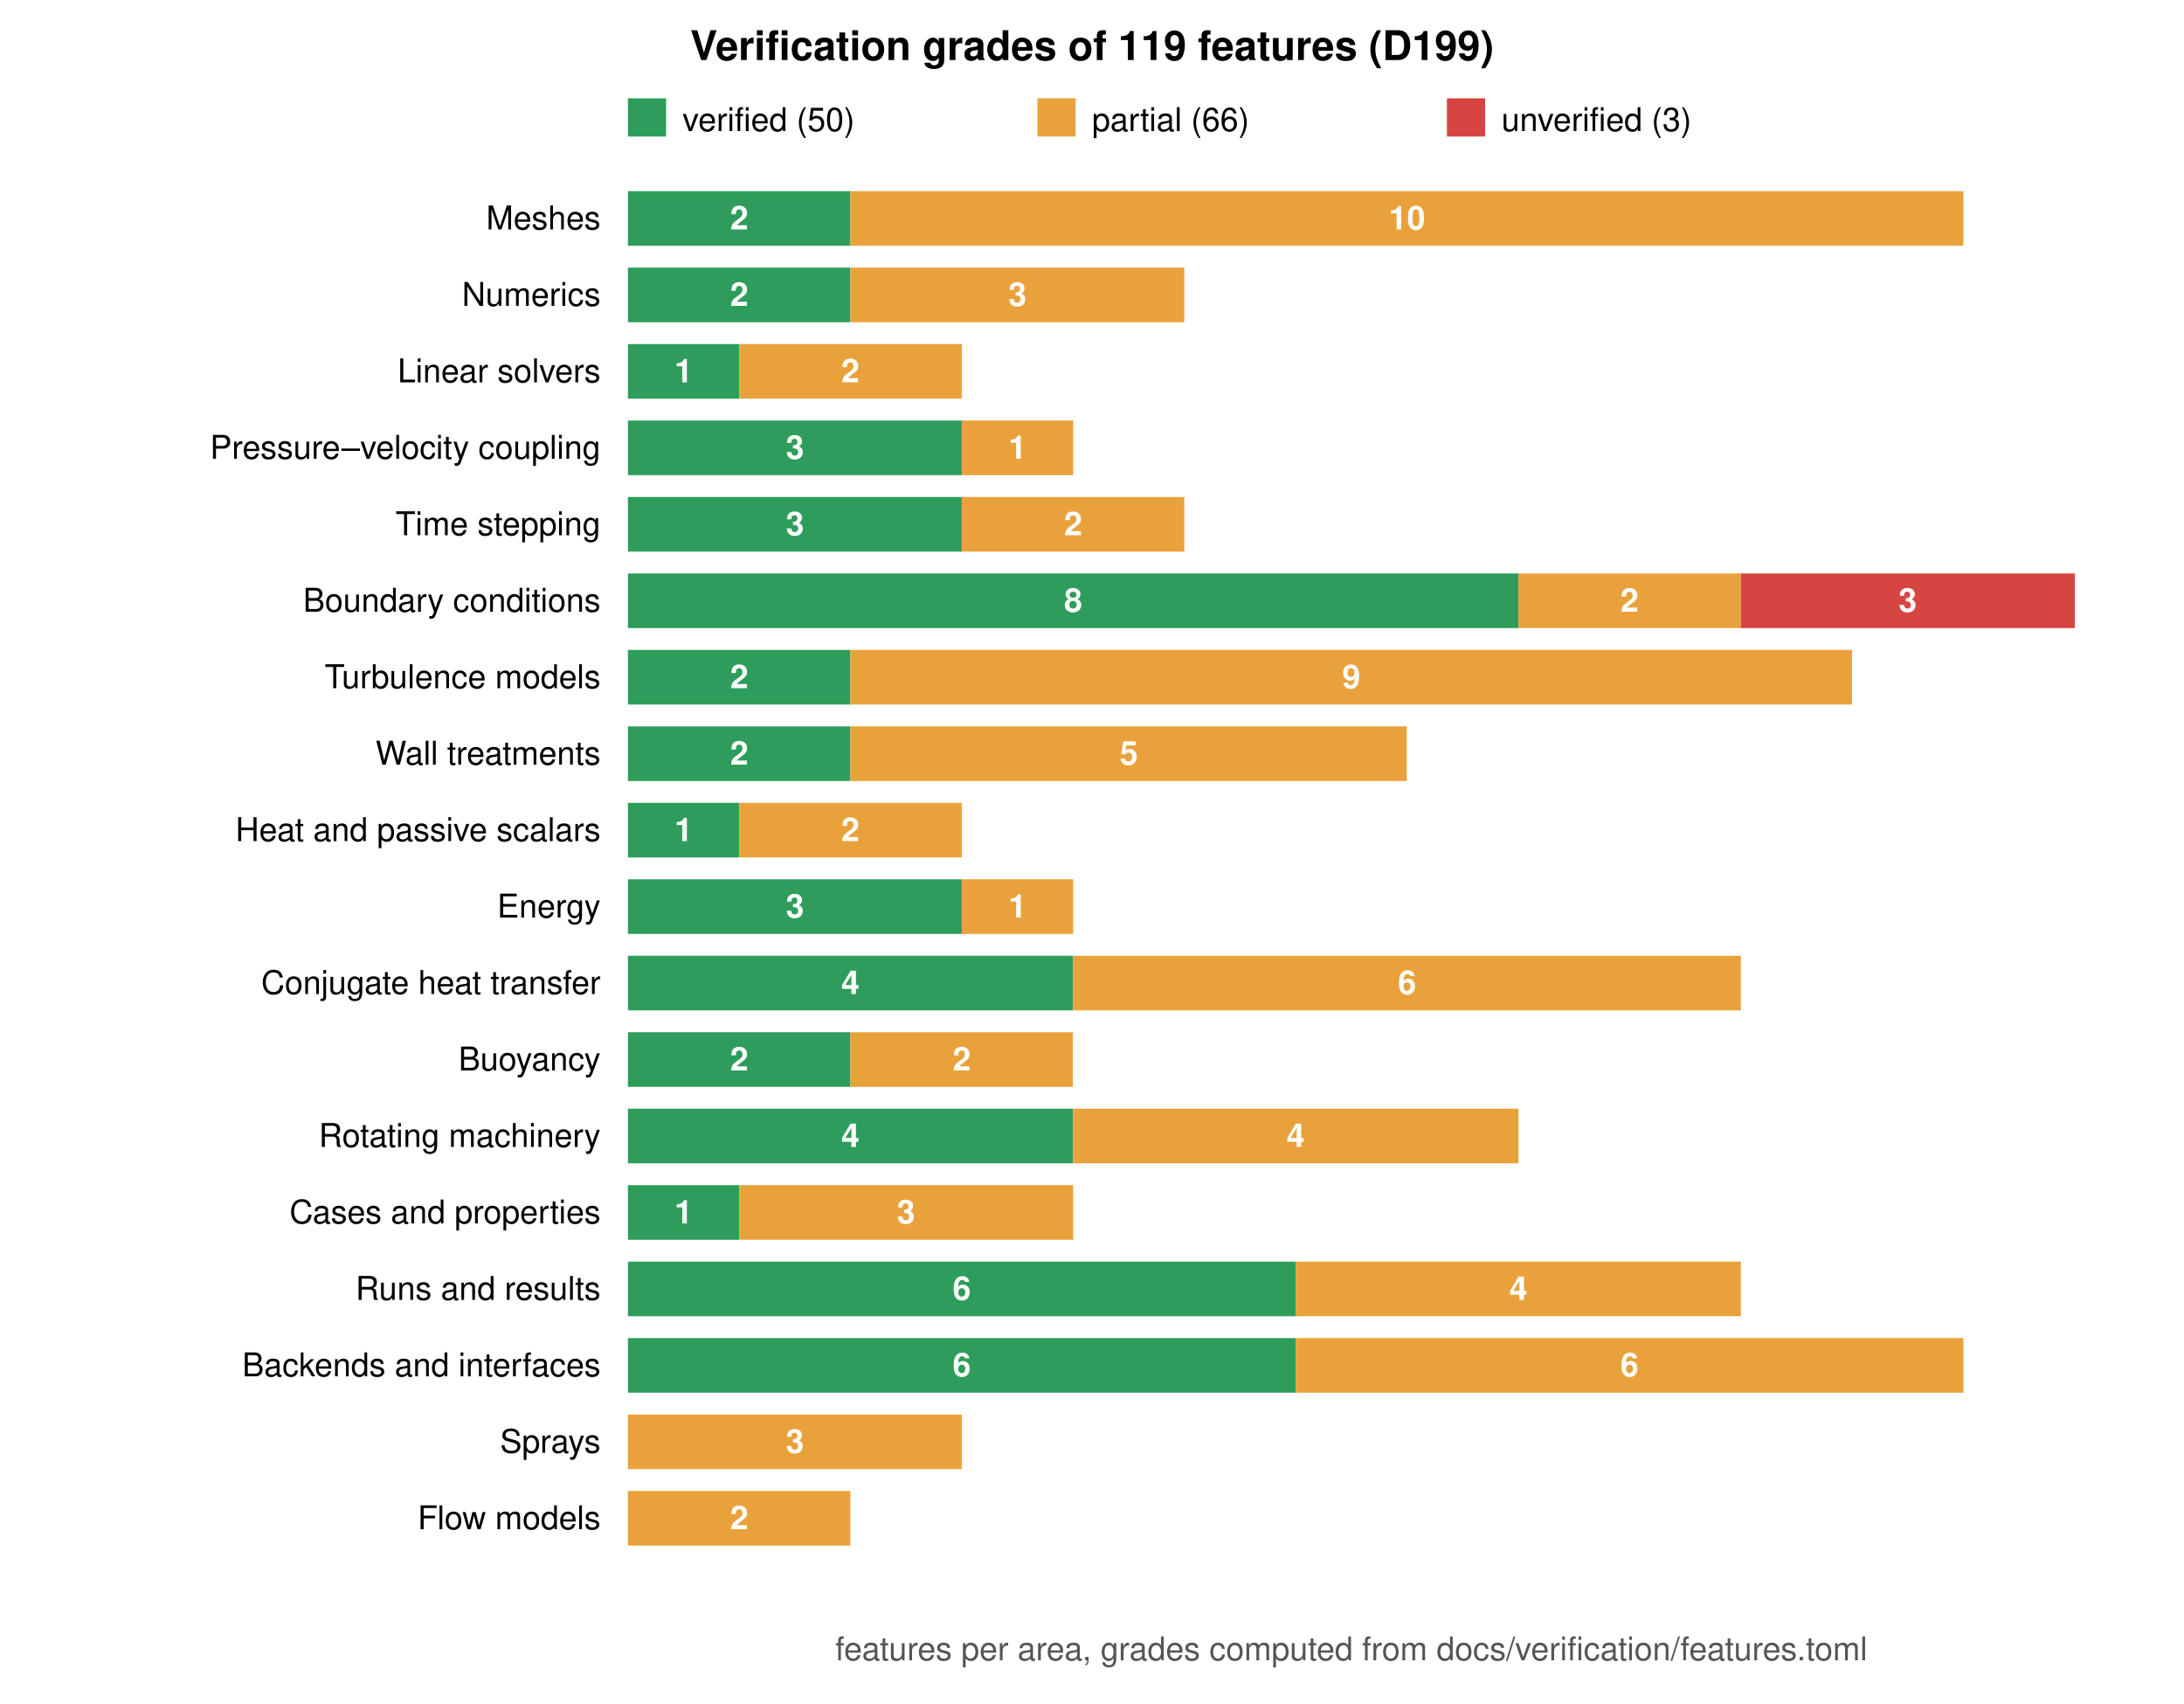
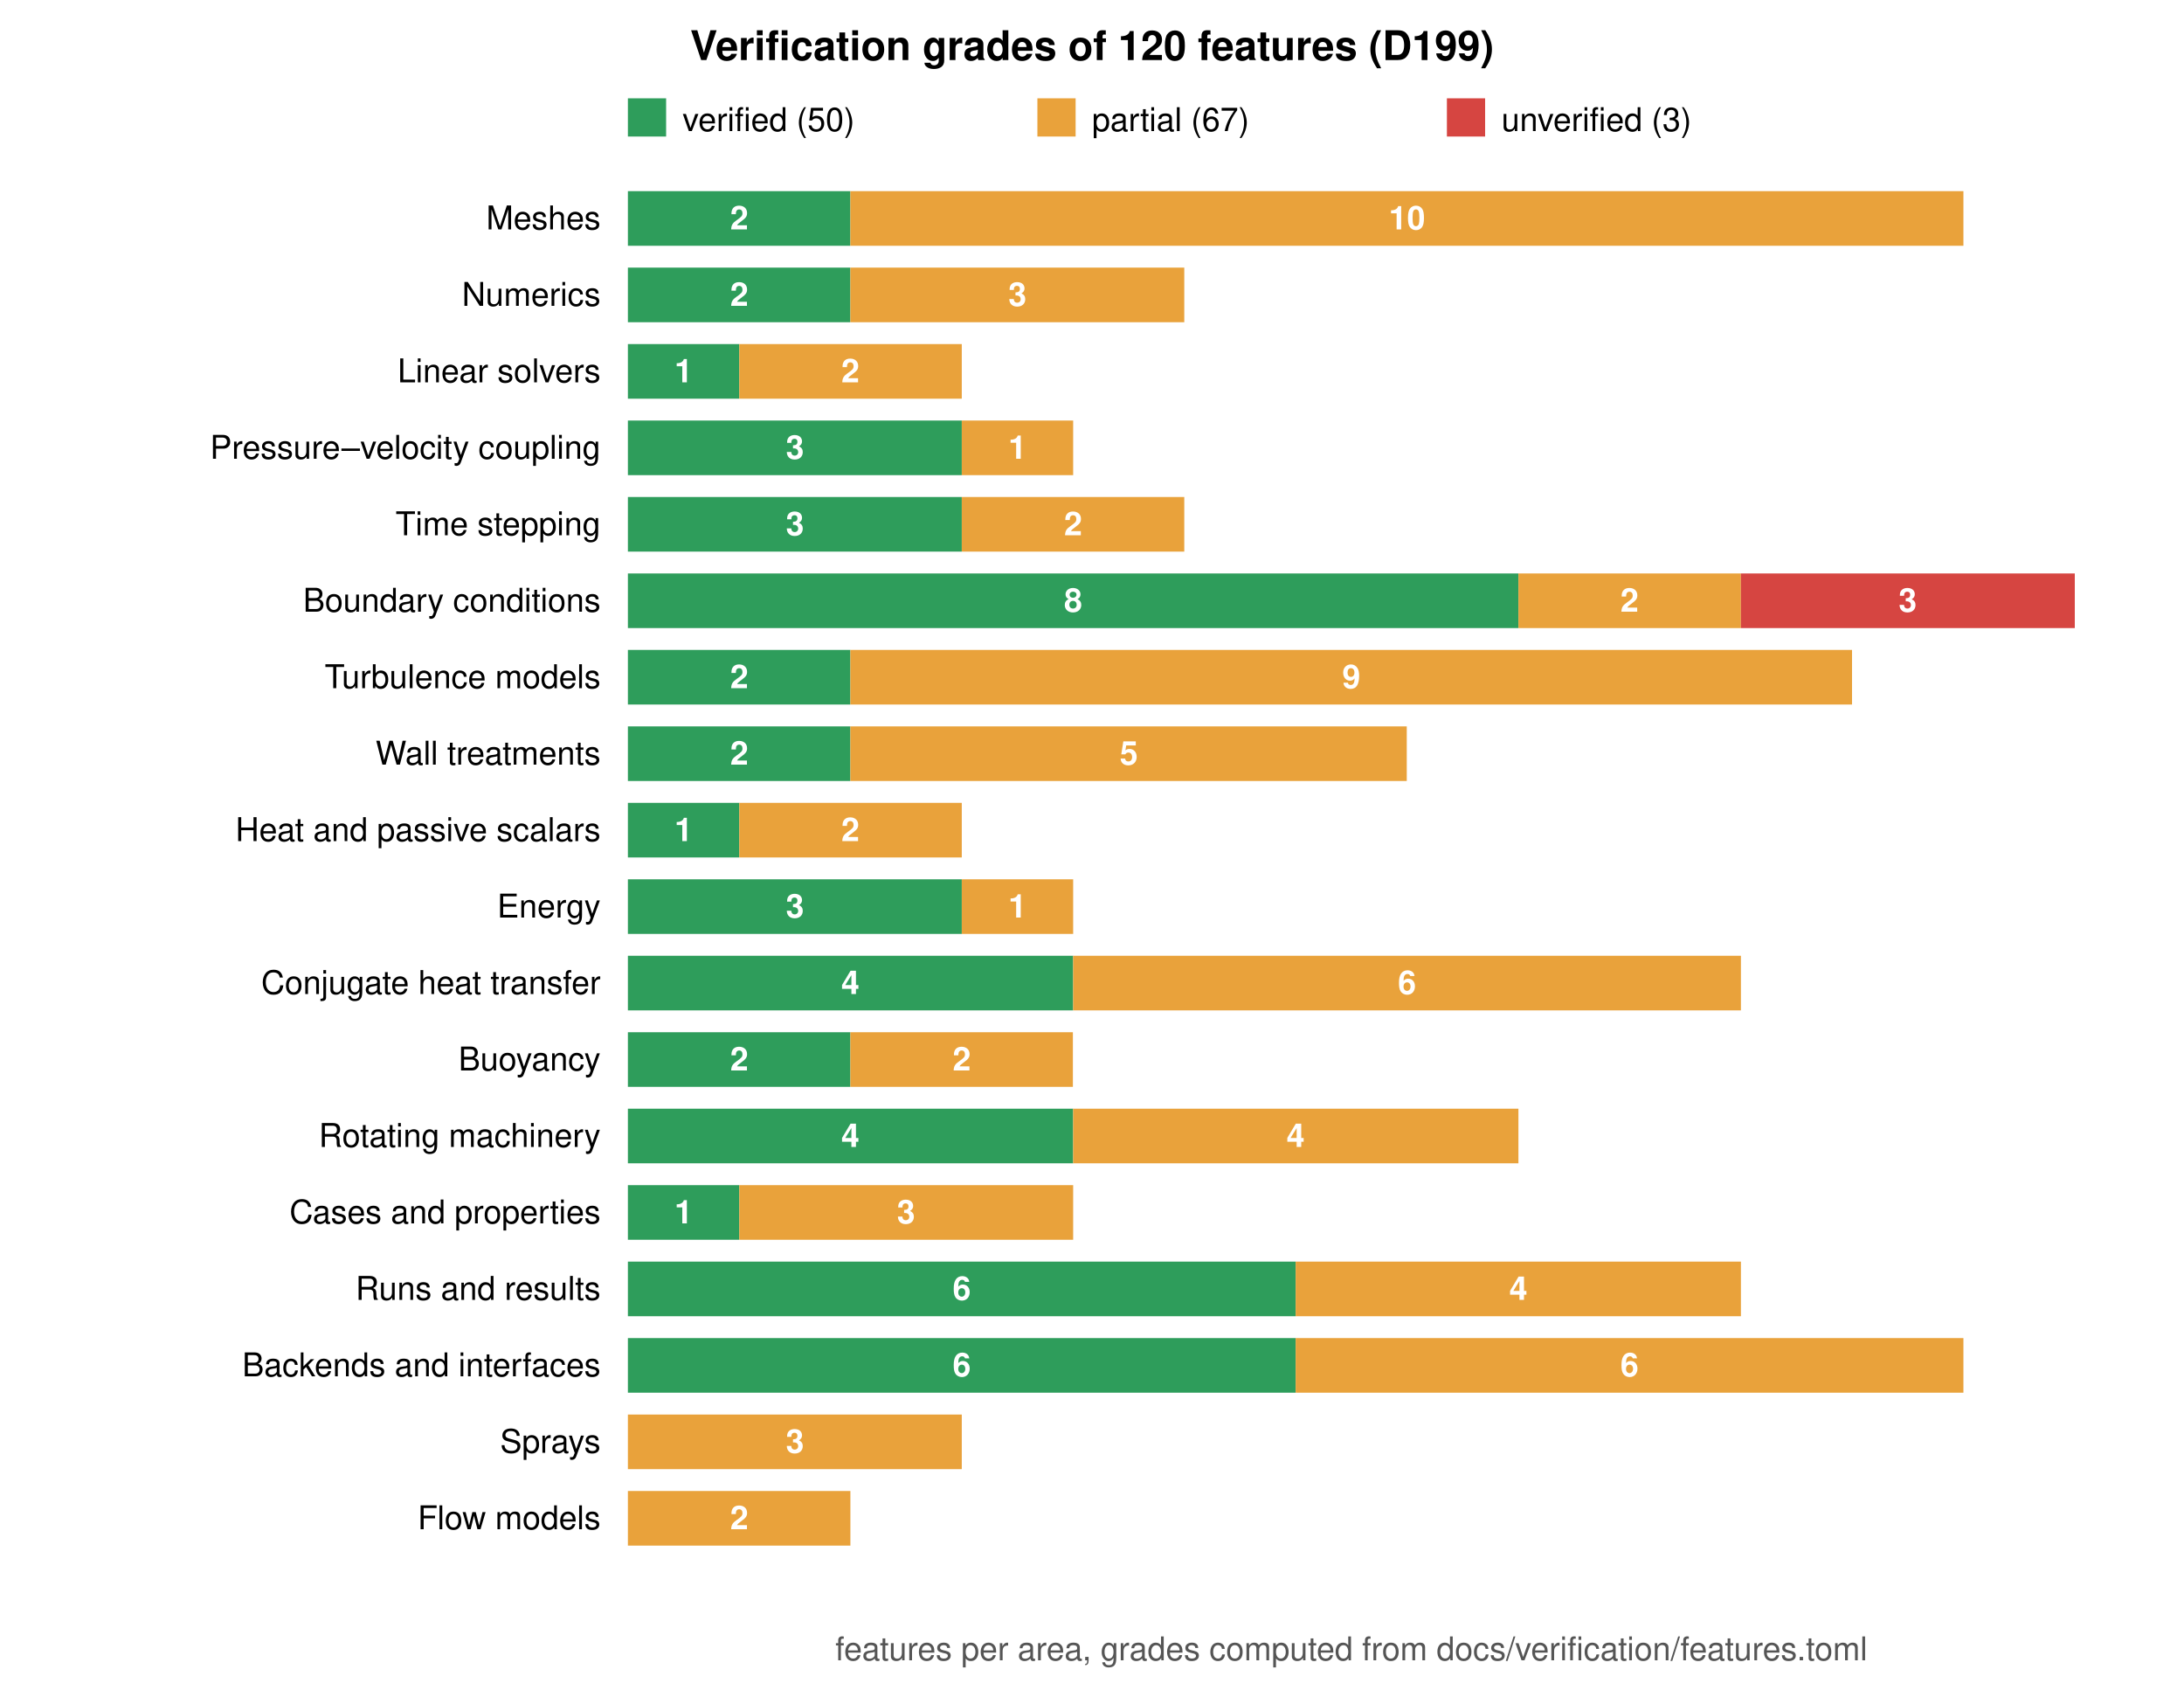
<svg xmlns="http://www.w3.org/2000/svg" viewBox="0 0 800 624" width="800" height="624" font-family="Helvetica, Arial, sans-serif" font-size="12">
  <rect width="800" height="624" fill="white" />
-   <text x="400.0" y="22" text-anchor="middle" font-size="15" font-weight="bold">Verification grades of 119 features (D199)</text>
+   <text x="400.0" y="22" text-anchor="middle" font-size="15" font-weight="bold">Verification grades of 120 features (D199)</text>
  <rect x="230" y="36" width="14" height="14" fill="#2e9d5b" />
  <text x="250" y="48">verified (50)</text>
  <rect x="380" y="36" width="14" height="14" fill="#e9a23b" />
-   <text x="400" y="48">partial (66)</text>
+   <text x="400" y="48">partial (67)</text>
  <rect x="530" y="36" width="14" height="14" fill="#d64541" />
  <text x="550" y="48">unverified (3)</text>
  <text x="220" y="84.0" text-anchor="end">Meshes</text>
  <rect x="230.0" y="70" width="81.5" height="20" fill="#2e9d5b" />
  <text x="270.8" y="84.0" text-anchor="middle" fill="white" font-weight="bold">2</text>
  <rect x="311.5" y="70" width="407.7" height="20" fill="#e9a23b" />
  <text x="515.4" y="84.0" text-anchor="middle" fill="white" font-weight="bold">10</text>
  <text x="220" y="112.0" text-anchor="end">Numerics</text>
  <rect x="230.0" y="98" width="81.5" height="20" fill="#2e9d5b" />
  <text x="270.8" y="112.0" text-anchor="middle" fill="white" font-weight="bold">2</text>
  <rect x="311.5" y="98" width="122.3" height="20" fill="#e9a23b" />
  <text x="372.7" y="112.0" text-anchor="middle" fill="white" font-weight="bold">3</text>
  <text x="220" y="140.0" text-anchor="end">Linear solvers</text>
  <rect x="230.0" y="126" width="40.8" height="20" fill="#2e9d5b" />
  <text x="250.4" y="140.0" text-anchor="middle" fill="white" font-weight="bold">1</text>
  <rect x="270.8" y="126" width="81.5" height="20" fill="#e9a23b" />
  <text x="311.5" y="140.0" text-anchor="middle" fill="white" font-weight="bold">2</text>
  <text x="220" y="168.0" text-anchor="end">Pressure–velocity coupling</text>
  <rect x="230.0" y="154" width="122.3" height="20" fill="#2e9d5b" />
  <text x="291.2" y="168.0" text-anchor="middle" fill="white" font-weight="bold">3</text>
  <rect x="352.3" y="154" width="40.8" height="20" fill="#e9a23b" />
  <text x="372.7" y="168.0" text-anchor="middle" fill="white" font-weight="bold">1</text>
  <text x="220" y="196.0" text-anchor="end">Time stepping</text>
  <rect x="230.0" y="182" width="122.3" height="20" fill="#2e9d5b" />
  <text x="291.2" y="196.0" text-anchor="middle" fill="white" font-weight="bold">3</text>
  <rect x="352.3" y="182" width="81.5" height="20" fill="#e9a23b" />
  <text x="393.1" y="196.0" text-anchor="middle" fill="white" font-weight="bold">2</text>
  <text x="220" y="224.0" text-anchor="end">Boundary conditions</text>
  <rect x="230.0" y="210" width="326.2" height="20" fill="#2e9d5b" />
  <text x="393.1" y="224.0" text-anchor="middle" fill="white" font-weight="bold">8</text>
  <rect x="556.2" y="210" width="81.5" height="20" fill="#e9a23b" />
  <text x="596.9" y="224.0" text-anchor="middle" fill="white" font-weight="bold">2</text>
  <rect x="637.7" y="210" width="122.3" height="20" fill="#d64541" />
  <text x="698.8" y="224.0" text-anchor="middle" fill="white" font-weight="bold">3</text>
  <text x="220" y="252.0" text-anchor="end">Turbulence models</text>
  <rect x="230.0" y="238" width="81.5" height="20" fill="#2e9d5b" />
  <text x="270.8" y="252.0" text-anchor="middle" fill="white" font-weight="bold">2</text>
  <rect x="311.5" y="238" width="366.9" height="20" fill="#e9a23b" />
  <text x="495.0" y="252.0" text-anchor="middle" fill="white" font-weight="bold">9</text>
  <text x="220" y="280.0" text-anchor="end">Wall treatments</text>
  <rect x="230.0" y="266" width="81.5" height="20" fill="#2e9d5b" />
  <text x="270.8" y="280.0" text-anchor="middle" fill="white" font-weight="bold">2</text>
  <rect x="311.5" y="266" width="203.8" height="20" fill="#e9a23b" />
  <text x="413.5" y="280.0" text-anchor="middle" fill="white" font-weight="bold">5</text>
  <text x="220" y="308.0" text-anchor="end">Heat and passive scalars</text>
  <rect x="230.0" y="294" width="40.8" height="20" fill="#2e9d5b" />
  <text x="250.4" y="308.0" text-anchor="middle" fill="white" font-weight="bold">1</text>
  <rect x="270.8" y="294" width="81.5" height="20" fill="#e9a23b" />
  <text x="311.5" y="308.0" text-anchor="middle" fill="white" font-weight="bold">2</text>
  <text x="220" y="336.0" text-anchor="end">Energy</text>
  <rect x="230.0" y="322" width="122.3" height="20" fill="#2e9d5b" />
  <text x="291.2" y="336.0" text-anchor="middle" fill="white" font-weight="bold">3</text>
  <rect x="352.3" y="322" width="40.8" height="20" fill="#e9a23b" />
  <text x="372.7" y="336.0" text-anchor="middle" fill="white" font-weight="bold">1</text>
  <text x="220" y="364.0" text-anchor="end">Conjugate heat transfer</text>
  <rect x="230.0" y="350" width="163.1" height="20" fill="#2e9d5b" />
  <text x="311.5" y="364.0" text-anchor="middle" fill="white" font-weight="bold">4</text>
  <rect x="393.1" y="350" width="244.6" height="20" fill="#e9a23b" />
  <text x="515.4" y="364.0" text-anchor="middle" fill="white" font-weight="bold">6</text>
  <text x="220" y="392.0" text-anchor="end">Buoyancy</text>
  <rect x="230.0" y="378" width="81.5" height="20" fill="#2e9d5b" />
  <text x="270.8" y="392.0" text-anchor="middle" fill="white" font-weight="bold">2</text>
  <rect x="311.5" y="378" width="81.5" height="20" fill="#e9a23b" />
  <text x="352.3" y="392.0" text-anchor="middle" fill="white" font-weight="bold">2</text>
  <text x="220" y="420.0" text-anchor="end">Rotating machinery</text>
  <rect x="230.0" y="406" width="163.1" height="20" fill="#2e9d5b" />
  <text x="311.5" y="420.0" text-anchor="middle" fill="white" font-weight="bold">4</text>
  <rect x="393.1" y="406" width="163.1" height="20" fill="#e9a23b" />
  <text x="474.6" y="420.0" text-anchor="middle" fill="white" font-weight="bold">4</text>
  <text x="220" y="448.0" text-anchor="end">Cases and properties</text>
  <rect x="230.0" y="434" width="40.8" height="20" fill="#2e9d5b" />
  <text x="250.4" y="448.0" text-anchor="middle" fill="white" font-weight="bold">1</text>
  <rect x="270.8" y="434" width="122.3" height="20" fill="#e9a23b" />
  <text x="331.9" y="448.0" text-anchor="middle" fill="white" font-weight="bold">3</text>
  <text x="220" y="476.0" text-anchor="end">Runs and results</text>
  <rect x="230.0" y="462" width="244.6" height="20" fill="#2e9d5b" />
  <text x="352.3" y="476.0" text-anchor="middle" fill="white" font-weight="bold">6</text>
  <rect x="474.6" y="462" width="163.1" height="20" fill="#e9a23b" />
  <text x="556.2" y="476.0" text-anchor="middle" fill="white" font-weight="bold">4</text>
  <text x="220" y="504.0" text-anchor="end">Backends and interfaces</text>
  <rect x="230.0" y="490" width="244.6" height="20" fill="#2e9d5b" />
  <text x="352.3" y="504.0" text-anchor="middle" fill="white" font-weight="bold">6</text>
  <rect x="474.6" y="490" width="244.6" height="20" fill="#e9a23b" />
  <text x="596.9" y="504.0" text-anchor="middle" fill="white" font-weight="bold">6</text>
  <text x="220" y="532.0" text-anchor="end">Sprays</text>
  <rect x="230.0" y="518" width="122.3" height="20" fill="#e9a23b" />
  <text x="291.2" y="532.0" text-anchor="middle" fill="white" font-weight="bold">3</text>
  <text x="220" y="560.0" text-anchor="end">Flow models</text>
  <rect x="230.0" y="546" width="81.5" height="20" fill="#e9a23b" />
  <text x="270.8" y="560.0" text-anchor="middle" fill="white" font-weight="bold">2</text>
  <text x="495.0" y="608" text-anchor="middle" fill="#555">features per area, grades computed from docs/verification/features.toml</text>
</svg>
